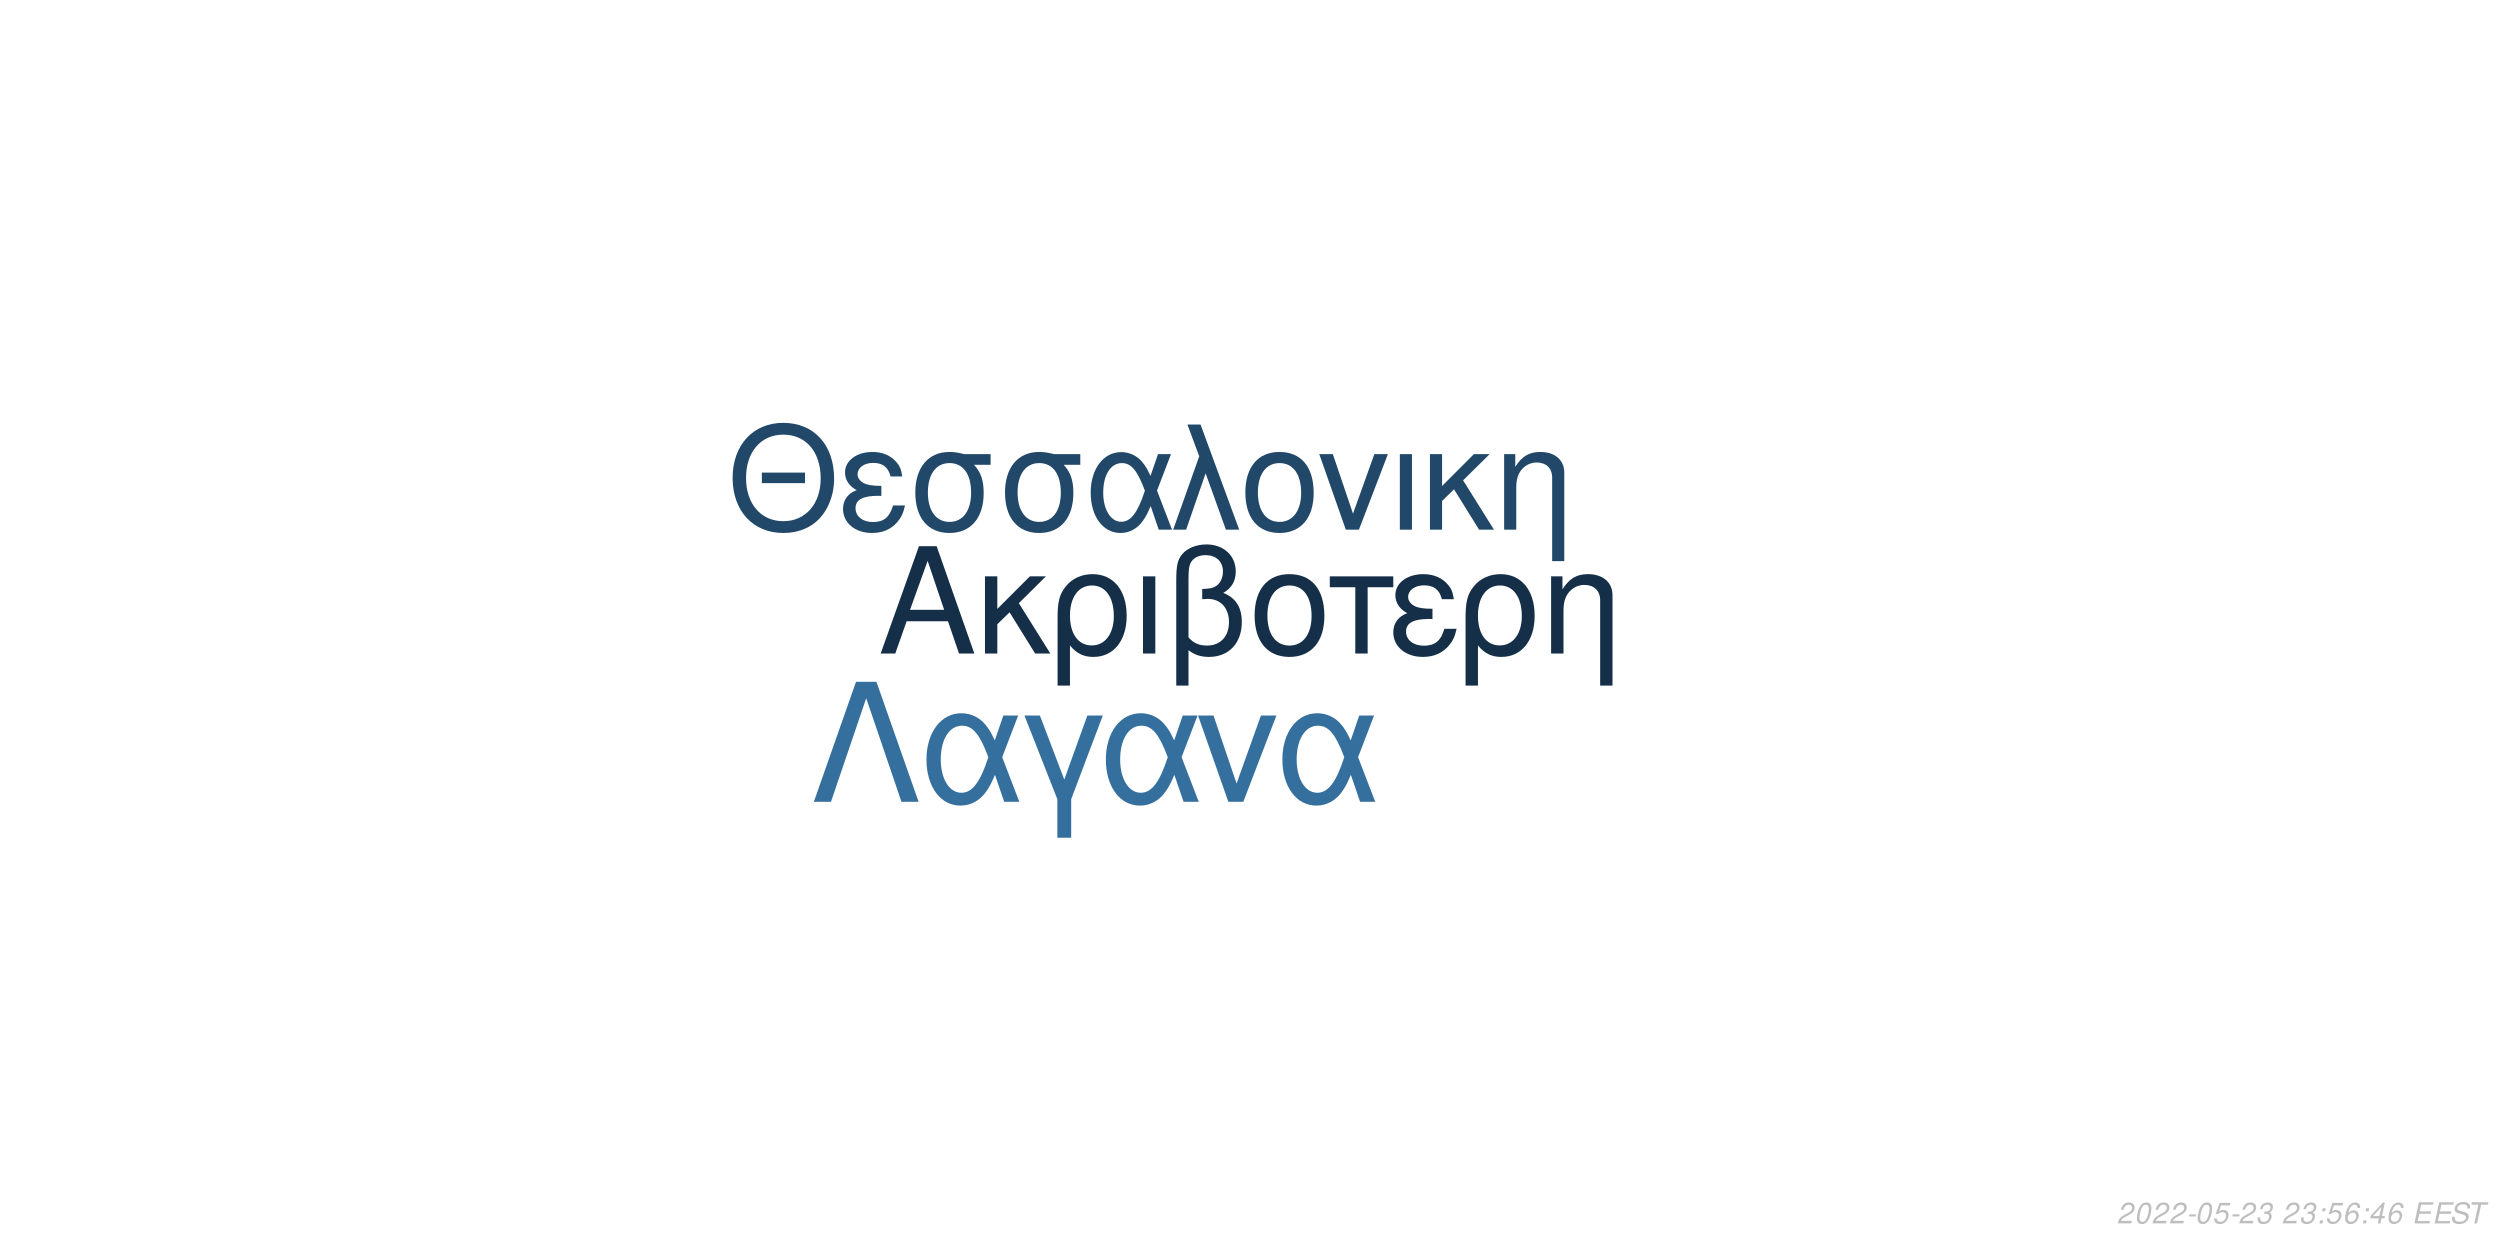
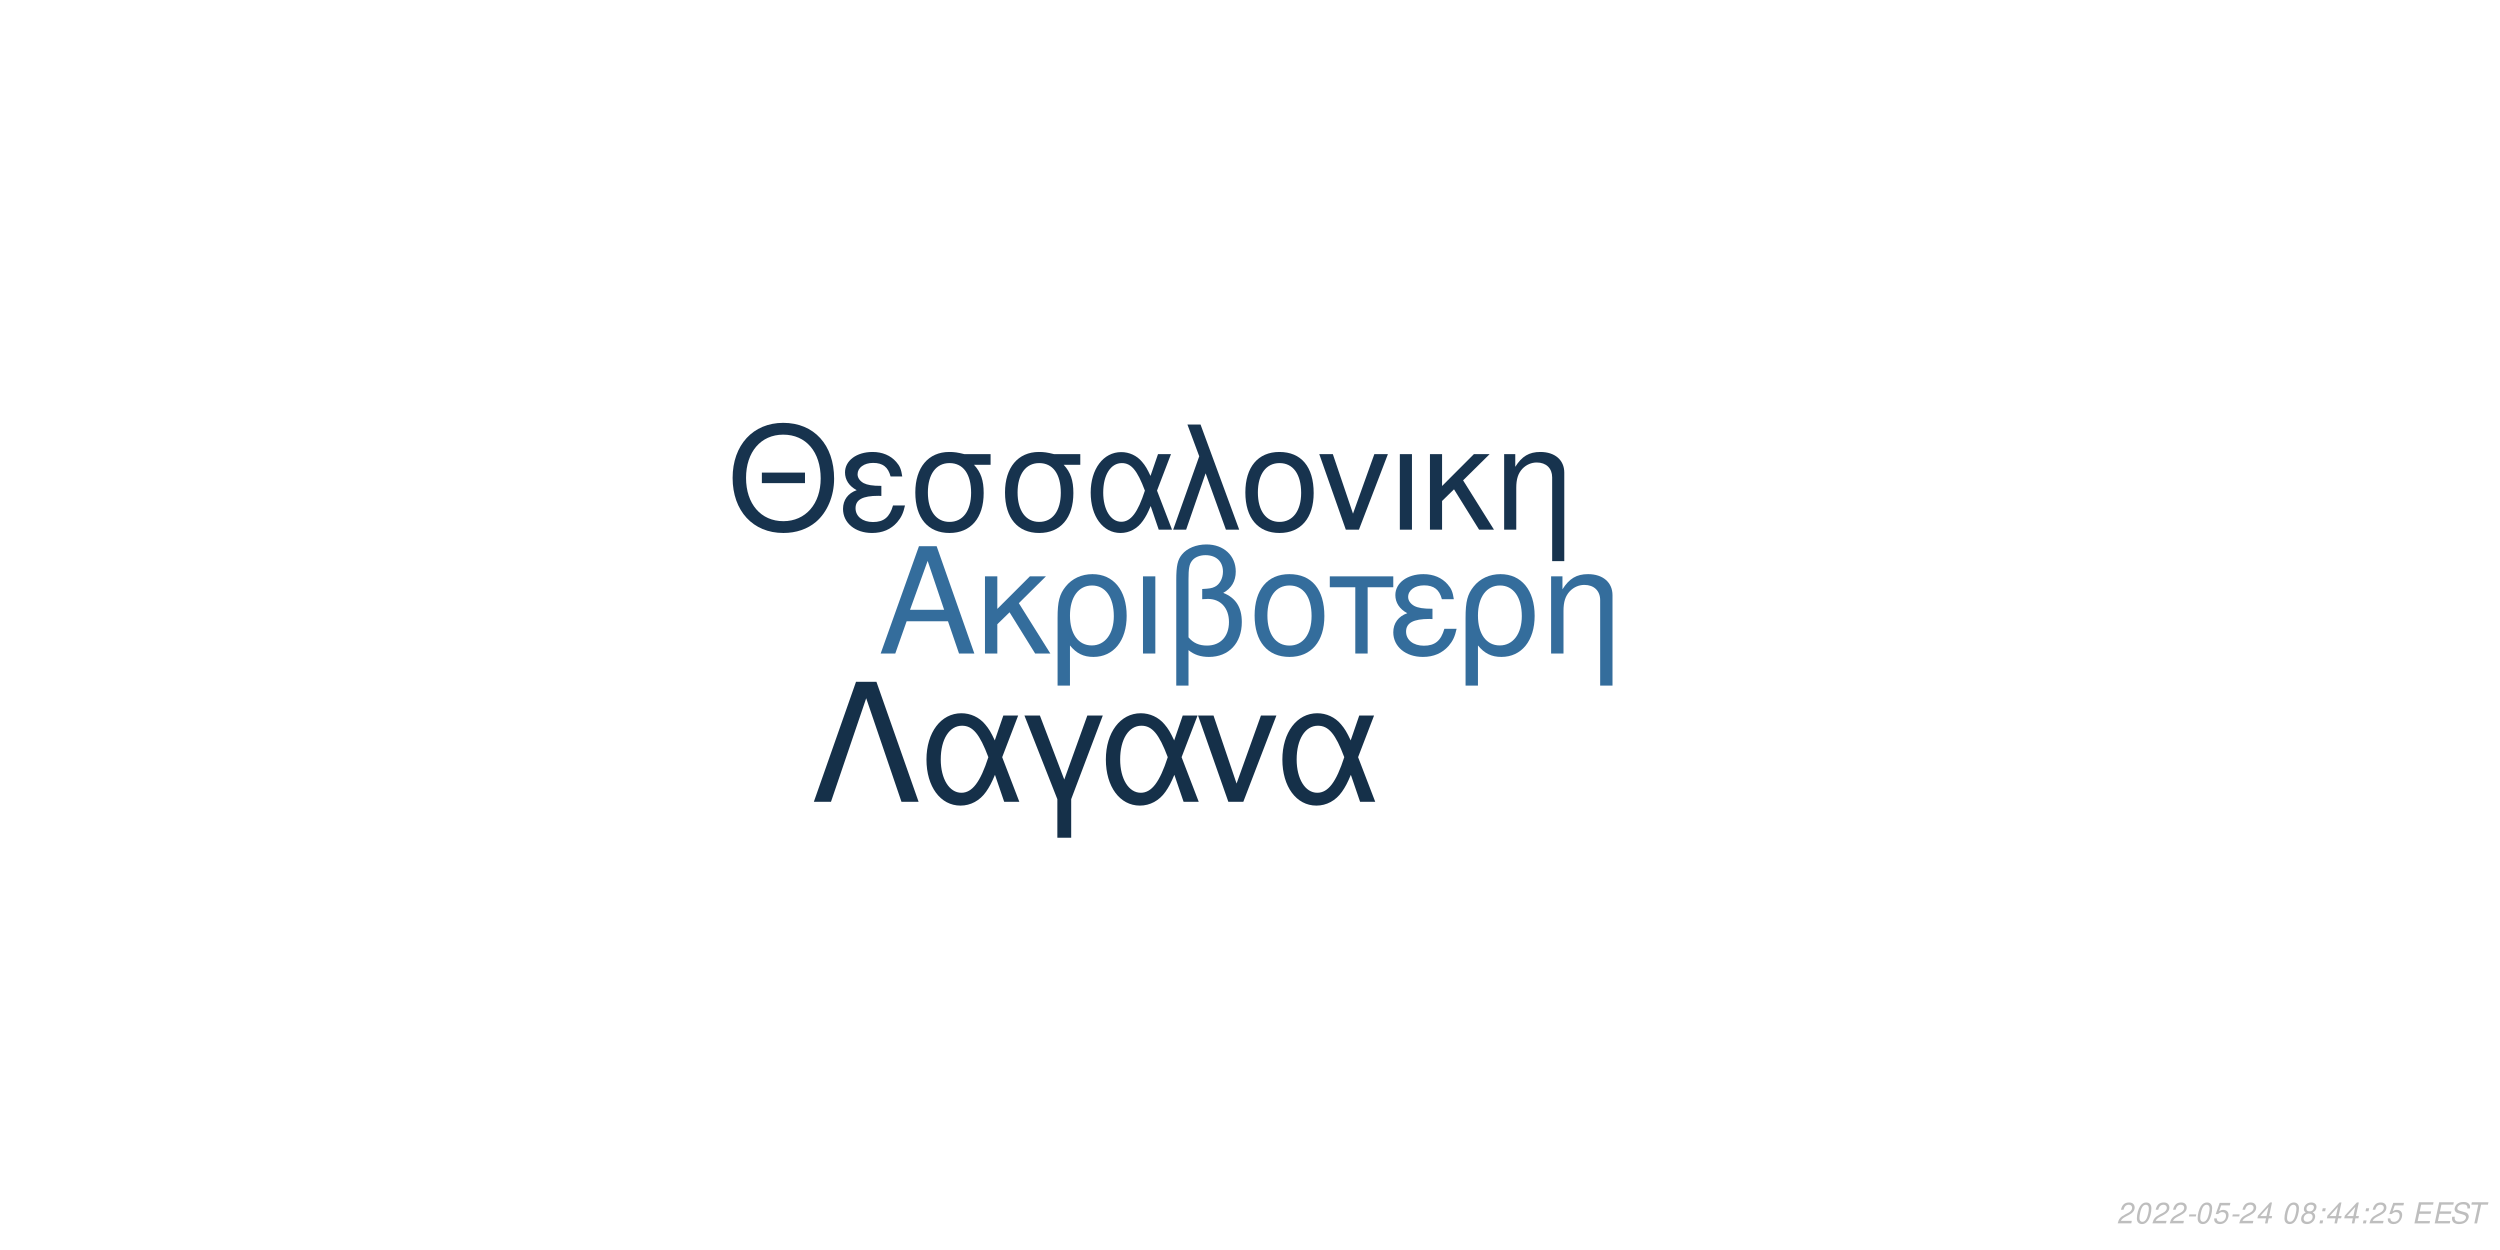
<svg xmlns="http://www.w3.org/2000/svg" xmlns:xlink="http://www.w3.org/1999/xlink" width="864pt" height="432pt" viewBox="0 0 864 432" version="1.1">
  <defs>
    <g>
      <symbol overflow="visible" id="glyph0-0">
        <path style="stroke:none;" d="" />
      </symbol>
      <symbol overflow="visible" id="glyph0-1">
        <path style="stroke:none;" d="M 24.125 -11.141 L 27.938 0 L 33.234 0 L 20.203 -37.094 L 14.094 -37.094 L 0.859 0 L 5.906 0 L 9.828 -11.141 Z M 22.797 -15.109 L 11 -15.109 L 17.094 -32.016 Z M 22.797 -15.109 " />
      </symbol>
      <symbol overflow="visible" id="glyph0-2">
        <path style="stroke:none;" d="M 7.172 -15.422 L 7.172 -26.672 L 2.906 -26.672 L 2.906 0 L 7.172 0 L 7.172 -10.125 L 11.406 -14.25 L 20.25 0 L 25.5 0 L 14.609 -17.406 L 23.969 -26.672 L 18.422 -26.672 Z M 7.172 -15.422 " />
      </symbol>
      <symbol overflow="visible" id="glyph0-3">
        <path style="stroke:none;" d="M 3 11.094 L 7.281 11.094 L 7.281 -2.797 C 9.516 -0.047 11.953 1.172 15.375 1.172 C 22.344 1.172 26.875 -4.422 26.875 -13.031 C 26.875 -21.891 22.297 -27.438 15.062 -27.438 C 11.297 -27.438 7.984 -25.906 5.797 -23.156 C 3.672 -20.516 3 -17.969 3 -12.359 Z M 14.906 -23.516 C 19.547 -23.516 22.438 -19.438 22.438 -12.922 C 22.438 -6.812 19.391 -2.797 14.812 -2.797 C 10.172 -2.797 7.281 -6.766 7.281 -13.125 C 7.281 -19.484 10.234 -23.516 14.906 -23.516 Z M 14.906 -23.516 " />
      </symbol>
      <symbol overflow="visible" id="glyph0-4">
        <path style="stroke:none;" d="M 3.516 0 L 7.781 0 L 7.781 -26.672 L 3.516 -26.672 Z M 3.516 0 " />
      </symbol>
      <symbol overflow="visible" id="glyph0-5">
        <path style="stroke:none;" d="M 4.016 11.094 L 8.25 11.094 L 8.25 -1.172 C 10.172 0.406 12.422 1.172 15.312 1.172 C 22.188 1.172 26.672 -3.609 26.672 -10.891 C 26.672 -15.984 24.578 -19.234 20.25 -20.969 C 23.109 -22.547 24.578 -25.031 24.578 -28.344 C 24.578 -33.844 20.406 -37.703 14.453 -37.703 C 10.938 -37.703 7.734 -36.391 6 -34.25 C 4.484 -32.422 4.016 -30.328 4.016 -25.391 Z M 8.25 -25.656 C 8.25 -29.359 8.5 -30.844 9.469 -32.062 C 10.375 -33.281 12.156 -34 14.094 -34 C 17.812 -34 20.156 -31.812 20.156 -28.297 C 20.156 -25.953 18.984 -23.812 17.297 -23.047 C 16.281 -22.547 15.469 -22.438 12.984 -22.297 L 12.984 -18.781 C 13.734 -18.828 14.344 -18.875 14.969 -18.875 C 19.344 -18.875 22.234 -15.719 22.234 -10.891 C 22.234 -5.906 19.281 -2.75 14.656 -2.75 C 11.953 -2.75 9.922 -3.609 8.25 -5.594 Z M 8.25 -25.656 " />
      </symbol>
      <symbol overflow="visible" id="glyph0-6">
        <path style="stroke:none;" d="M 14.094 -27.438 C 6.562 -27.438 2.094 -22.094 2.094 -13.125 C 2.094 -4.125 6.562 1.172 14.141 1.172 C 21.672 1.172 26.203 -4.172 26.203 -12.922 C 26.203 -22.188 21.828 -27.438 14.094 -27.438 Z M 14.141 -23.516 C 18.938 -23.516 21.781 -19.594 21.781 -12.984 C 21.781 -6.672 18.828 -2.75 14.141 -2.75 C 9.422 -2.75 6.516 -6.672 6.516 -13.125 C 6.516 -19.594 9.422 -23.516 14.141 -23.516 Z M 14.141 -23.516 " />
      </symbol>
      <symbol overflow="visible" id="glyph0-7">
        <path style="stroke:none;" d="M 7.891 0 L 12.156 0 L 12.156 -22.906 L 21.016 -22.906 L 21.016 -26.672 L -0.922 -26.672 L -0.922 -22.906 L 7.891 -22.906 Z M 7.891 0 " />
      </symbol>
      <symbol overflow="visible" id="glyph0-8">
        <path style="stroke:none;" d="M 14.562 -15.469 C 11.344 -15.469 9.562 -15.781 8.297 -16.438 C 6.922 -17.203 6.156 -18.328 6.156 -19.547 C 6.156 -21.891 8.453 -23.562 11.656 -23.562 C 15.062 -23.562 16.953 -22.094 17.812 -18.781 L 21.938 -18.781 C 21.578 -21.266 21.062 -22.5 19.797 -23.922 C 17.812 -26.203 14.906 -27.438 11.453 -27.438 C 5.797 -27.438 1.734 -24.375 1.734 -20.203 C 1.734 -17.609 3.156 -15.375 5.859 -13.938 C 2.797 -12.875 1.016 -10.484 1.016 -7.328 C 1.016 -2.391 5.297 1.172 11.25 1.172 C 14.969 1.172 17.906 -0.109 20.156 -2.641 C 21.578 -4.328 22.297 -5.797 22.906 -8.547 L 18.672 -8.547 C 17.5 -4.422 15.422 -2.703 11.609 -2.703 C 7.938 -2.703 5.438 -4.688 5.438 -7.578 C 5.438 -10.578 7.938 -11.953 13.484 -11.953 C 13.641 -11.953 14.094 -11.953 14.562 -11.906 Z M 14.562 -15.469 " />
      </symbol>
      <symbol overflow="visible" id="glyph0-9">
        <path style="stroke:none;" d="M 3.562 -26.672 L 3.562 0 L 7.844 0 L 7.844 -14.703 C 7.844 -17.906 8.5 -19.891 10.031 -21.531 C 11.406 -22.953 13.188 -23.719 15.062 -23.719 C 18.375 -23.719 20.516 -21.672 20.516 -18.469 L 20.516 11.094 L 24.781 11.094 L 24.781 -20.156 C 24.781 -24.578 21.469 -27.438 16.328 -27.438 C 12.359 -27.438 9.828 -25.906 7.484 -22.188 L 7.484 -26.672 Z M 3.562 -26.672 " />
      </symbol>
      <symbol overflow="visible" id="glyph1-0">
        <path style="stroke:none;" d="" />
      </symbol>
      <symbol overflow="visible" id="glyph1-1">
        <path style="stroke:none;" d="M 26.859 -19.734 L 11.953 -19.734 L 11.953 -16.094 L 26.859 -16.094 Z M 19.328 -36.922 C 8.922 -36.922 1.844 -29.25 1.844 -17.891 C 1.844 -6.484 8.875 1.141 19.391 1.141 C 23.812 1.141 27.703 -0.203 30.641 -2.688 C 34.578 -6.031 36.922 -11.656 36.922 -17.594 C 36.922 -29.297 30 -36.922 19.328 -36.922 Z M 19.328 -32.844 C 27.203 -32.844 32.281 -26.906 32.281 -17.688 C 32.281 -8.922 27.062 -2.938 19.391 -2.938 C 11.609 -2.938 6.484 -8.922 6.484 -17.891 C 6.484 -26.859 11.609 -32.844 19.328 -32.844 Z M 19.328 -32.844 " />
      </symbol>
      <symbol overflow="visible" id="glyph1-2">
        <path style="stroke:none;" d="M 14.25 -15.141 C 11.109 -15.141 9.375 -15.453 8.125 -16.094 C 6.781 -16.844 6.031 -17.938 6.031 -19.141 C 6.031 -21.422 8.266 -23.078 11.406 -23.078 C 14.75 -23.078 16.594 -21.625 17.438 -18.391 L 21.469 -18.391 C 21.125 -20.828 20.625 -22.031 19.391 -23.422 C 17.438 -25.656 14.594 -26.859 11.219 -26.859 C 5.688 -26.859 1.688 -23.875 1.688 -19.781 C 1.688 -17.234 3.094 -15.047 5.734 -13.656 C 2.734 -12.609 1 -10.266 1 -7.172 C 1 -2.344 5.188 1.141 11.016 1.141 C 14.656 1.141 17.547 -0.094 19.734 -2.594 C 21.125 -4.234 21.828 -5.688 22.422 -8.375 L 18.281 -8.375 C 17.141 -4.328 15.094 -2.641 11.359 -2.641 C 7.766 -2.641 5.328 -4.578 5.328 -7.422 C 5.328 -10.359 7.766 -11.703 13.203 -11.703 C 13.359 -11.703 13.797 -11.703 14.25 -11.656 Z M 14.25 -15.141 " />
      </symbol>
      <symbol overflow="visible" id="glyph1-3">
        <path style="stroke:none;" d="M 29 -26.109 L 19.938 -26.109 C 17.594 -26.703 16.438 -26.859 14.703 -26.859 C 7.469 -26.859 2.984 -21.469 2.984 -12.859 C 2.984 -4.031 7.375 1.141 14.797 1.141 C 22.172 1.141 26.609 -4.078 26.609 -12.656 C 26.609 -17.047 25.656 -19.828 23.266 -22.422 L 29 -22.422 Z M 14.797 -23.016 C 19.531 -23.016 22.266 -19.234 22.266 -12.75 C 22.266 -6.531 19.438 -2.688 14.797 -2.688 C 10.172 -2.688 7.328 -6.531 7.328 -12.859 C 7.328 -19.188 10.172 -23.016 14.797 -23.016 Z M 14.797 -23.016 " />
      </symbol>
      <symbol overflow="visible" id="glyph1-4">
        <path style="stroke:none;" d="M 29.344 -26.109 L 24.859 -26.109 L 22.266 -18.578 C 21.125 -21.031 20.484 -22.125 19.328 -23.469 C 17.547 -25.609 14.906 -26.812 12.156 -26.812 C 5.984 -26.812 1.594 -20.984 1.594 -12.812 C 1.594 -4.578 5.828 1.141 11.906 1.141 C 14.953 1.141 17.734 -0.344 19.625 -3.047 C 20.672 -4.531 21.281 -5.688 22.328 -8.172 L 25.109 0 L 29.703 0 L 24.516 -13.5 Z M 20.328 -13.5 C 17.891 -5.922 15.453 -2.734 12.156 -2.734 C 8.516 -2.734 5.922 -6.922 5.922 -12.812 C 5.922 -18.938 8.516 -23.016 12.359 -23.016 C 15.594 -23.016 17.688 -20.531 20.328 -13.5 Z M 20.328 -13.5 " />
      </symbol>
      <symbol overflow="visible" id="glyph1-5">
        <path style="stroke:none;" d="M 1.094 0 L 5.578 0 L 12.312 -19.484 L 19.328 0 L 23.922 0 L 10.562 -36.328 L 6.031 -36.328 L 10.109 -25.359 Z M 1.094 0 " />
      </symbol>
      <symbol overflow="visible" id="glyph1-6">
        <path style="stroke:none;" d="M 13.797 -26.859 C 6.422 -26.859 2.047 -21.625 2.047 -12.859 C 2.047 -4.031 6.422 1.141 13.859 1.141 C 21.234 1.141 25.656 -4.078 25.656 -12.656 C 25.656 -21.719 21.375 -26.859 13.797 -26.859 Z M 13.859 -23.016 C 18.531 -23.016 21.328 -19.188 21.328 -12.703 C 21.328 -6.531 18.438 -2.688 13.859 -2.688 C 9.219 -2.688 6.375 -6.531 6.375 -12.859 C 6.375 -19.188 9.219 -23.016 13.859 -23.016 Z M 13.859 -23.016 " />
      </symbol>
      <symbol overflow="visible" id="glyph1-7">
        <path style="stroke:none;" d="M 14.297 0 L 24.312 -26.109 L 19.625 -26.109 L 12.25 -5.531 L 5.281 -26.109 L 0.594 -26.109 L 9.766 0 Z M 14.297 0 " />
      </symbol>
      <symbol overflow="visible" id="glyph1-8">
        <path style="stroke:none;" d="M 3.438 0 L 7.625 0 L 7.625 -26.109 L 3.438 -26.109 Z M 3.438 0 " />
      </symbol>
      <symbol overflow="visible" id="glyph1-9">
        <path style="stroke:none;" d="M 7.031 -15.094 L 7.031 -26.109 L 2.844 -26.109 L 2.844 0 L 7.031 0 L 7.031 -9.922 L 11.156 -13.953 L 19.828 0 L 24.969 0 L 14.297 -17.047 L 23.469 -26.109 L 18.031 -26.109 Z M 7.031 -15.094 " />
      </symbol>
      <symbol overflow="visible" id="glyph1-10">
        <path style="stroke:none;" d="M 3.484 -26.109 L 3.484 0 L 7.672 0 L 7.672 -14.406 C 7.672 -17.547 8.328 -19.484 9.812 -21.078 C 11.156 -22.469 12.906 -23.219 14.75 -23.219 C 17.984 -23.219 20.078 -21.234 20.078 -18.094 L 20.078 10.859 L 24.266 10.859 L 24.266 -19.734 C 24.266 -24.062 21.031 -26.859 16 -26.859 C 12.109 -26.859 9.609 -25.359 7.328 -21.719 L 7.328 -26.109 Z M 3.484 -26.109 " />
      </symbol>
      <symbol overflow="visible" id="glyph2-0">
        <path style="stroke:none;" d="" />
      </symbol>
      <symbol overflow="visible" id="glyph2-1">
        <path style="stroke:none;" d="M 22.531 -41.484 L 15.484 -41.484 L 0.906 0 L 6.828 0 L 19 -35.797 L 31.188 0 L 37.109 0 Z M 22.531 -41.484 " />
      </symbol>
      <symbol overflow="visible" id="glyph2-2">
        <path style="stroke:none;" d="M 33.516 -29.812 L 28.391 -29.812 L 25.438 -21.219 C 24.125 -24.016 23.391 -25.266 22.078 -26.797 C 20.031 -29.25 17.016 -30.609 13.891 -30.609 C 6.828 -30.609 1.828 -23.953 1.828 -14.625 C 1.828 -5.234 6.656 1.312 13.594 1.312 C 17.078 1.312 20.266 -0.391 22.422 -3.469 C 23.609 -5.172 24.297 -6.484 25.5 -9.328 L 28.688 0 L 33.922 0 L 28 -15.422 Z M 23.219 -15.422 C 20.422 -6.766 17.641 -3.125 13.891 -3.125 C 9.734 -3.125 6.766 -7.906 6.766 -14.625 C 6.766 -21.625 9.734 -26.297 14.109 -26.297 C 17.812 -26.297 20.203 -23.453 23.219 -15.422 Z M 23.219 -15.422 " />
      </symbol>
      <symbol overflow="visible" id="glyph2-3">
        <path style="stroke:none;" d="M 12.062 12.406 L 16.844 12.406 L 16.844 -0.906 L 27.766 -29.812 L 22.422 -29.812 L 14.453 -7.688 L 6.031 -29.812 L 0.688 -29.812 L 12.062 -0.906 Z M 12.062 12.406 " />
      </symbol>
      <symbol overflow="visible" id="glyph2-4">
        <path style="stroke:none;" d="M 16.328 0 L 27.766 -29.812 L 22.422 -29.812 L 14 -6.312 L 6.031 -29.812 L 0.688 -29.812 L 11.156 0 Z M 16.328 0 " />
      </symbol>
      <symbol overflow="visible" id="glyph3-0">
        <path style="stroke:none;" d="" />
      </symbol>
      <symbol overflow="visible" id="glyph3-1">
        <path style="stroke:none;" d="M 5.234 -0.875 L 1.469 -0.875 C 1.641 -1.375 2.203 -1.891 3.109 -2.344 L 4.234 -2.938 C 5.562 -3.625 6.219 -4.469 6.219 -5.484 C 6.219 -5.938 6.062 -6.359 5.797 -6.656 C 5.469 -7.047 4.984 -7.234 4.312 -7.234 C 2.766 -7.234 1.891 -6.453 1.484 -4.734 L 2.375 -4.734 C 2.484 -5.188 2.609 -5.484 2.797 -5.75 C 3.094 -6.203 3.609 -6.453 4.188 -6.453 C 4.891 -6.453 5.344 -6.031 5.344 -5.375 C 5.344 -4.703 4.859 -4.094 4.016 -3.656 L 2.984 -3.125 C 1.234 -2.188 0.797 -1.656 0.344 -0.016 L 5.047 -0.016 Z M 5.234 -0.875 " />
      </symbol>
      <symbol overflow="visible" id="glyph3-2">
        <path style="stroke:none;" d="M 4.203 -7.234 C 3.375 -7.234 2.688 -6.812 2.125 -5.984 C 1.484 -5.047 0.984 -3.188 0.984 -1.734 C 0.984 -1.109 1.172 -0.562 1.484 -0.266 C 1.797 0.047 2.281 0.234 2.766 0.234 C 3.625 0.234 4.281 -0.156 4.859 -1.016 C 5.516 -1.953 6 -3.797 6 -5.266 C 6 -6.5 5.328 -7.234 4.203 -7.234 Z M 4.094 -6.453 C 4.734 -6.453 5.125 -5.984 5.125 -5.156 C 5.125 -4.203 4.781 -2.625 4.406 -1.812 C 3.984 -0.938 3.516 -0.547 2.875 -0.547 C 2.25 -0.547 1.875 -1.031 1.875 -1.828 C 1.875 -2.797 2.203 -4.344 2.594 -5.203 C 2.984 -6.047 3.453 -6.453 4.094 -6.453 Z M 4.094 -6.453 " />
      </symbol>
      <symbol overflow="visible" id="glyph3-3">
        <path style="stroke:none;" d="M 3.516 -3.125 L 1.125 -3.125 L 0.969 -2.406 L 3.359 -2.406 Z M 3.516 -3.125 " />
      </symbol>
      <symbol overflow="visible" id="glyph3-4">
        <path style="stroke:none;" d="M 6.297 -7.094 L 2.594 -7.094 L 1.234 -3.234 L 2.047 -3.234 C 2.656 -3.766 2.938 -3.906 3.531 -3.906 C 4.328 -3.906 4.797 -3.453 4.797 -2.688 C 4.797 -1.438 3.969 -0.547 2.828 -0.547 C 2.031 -0.547 1.609 -0.938 1.578 -1.734 L 0.703 -1.734 L 0.703 -1.516 C 0.703 -0.938 0.844 -0.547 1.188 -0.266 C 1.562 0.062 2.078 0.234 2.703 0.234 C 3.656 0.234 4.391 -0.156 4.984 -0.922 C 5.422 -1.5 5.672 -2.234 5.672 -2.953 C 5.672 -4 4.938 -4.672 3.812 -4.672 C 3.328 -4.672 2.906 -4.547 2.406 -4.234 L 3.109 -6.219 L 6.109 -6.219 Z M 6.297 -7.094 " />
      </symbol>
      <symbol overflow="visible" id="glyph3-5">
-         <path style="stroke:none;" d="M 2.922 -3.312 C 3.125 -3.344 3.234 -3.344 3.375 -3.344 C 4.203 -3.344 4.688 -3 4.688 -2.406 C 4.688 -1.312 3.906 -0.547 2.781 -0.547 C 2.047 -0.547 1.594 -0.938 1.594 -1.562 C 1.594 -1.719 1.609 -1.844 1.656 -2.094 L 0.766 -2.094 C 0.734 -1.797 0.719 -1.641 0.719 -1.469 C 0.719 -0.375 1.406 0.234 2.641 0.234 C 3.547 0.234 4.297 -0.078 4.812 -0.656 C 5.266 -1.156 5.562 -1.875 5.562 -2.547 C 5.562 -3.125 5.344 -3.453 4.797 -3.734 C 5.641 -4.234 6.016 -4.844 6.016 -5.734 C 6.016 -6.656 5.312 -7.234 4.203 -7.234 C 3.375 -7.234 2.672 -6.938 2.188 -6.375 C 1.891 -6.031 1.703 -5.641 1.516 -4.906 L 2.391 -4.906 C 2.5 -5.359 2.594 -5.594 2.734 -5.812 C 3.047 -6.234 3.516 -6.453 4.078 -6.453 C 4.734 -6.453 5.141 -6.125 5.141 -5.578 C 5.141 -5.188 5.016 -4.797 4.797 -4.547 C 4.516 -4.234 4 -4.062 3.266 -4.062 L 3.078 -4.062 Z M 2.922 -3.312 " />
+         <path style="stroke:none;" d="M 3.625 -1.75 L 3.266 0 L 4.141 0 L 4.516 -1.75 L 5.562 -1.75 L 5.734 -2.531 L 4.688 -2.531 L 5.688 -7.234 L 5.016 -7.234 L 0.844 -2.672 L 0.641 -1.75 Z M 3.797 -2.531 L 1.594 -2.531 L 4.469 -5.703 Z M 3.797 -2.531 " />
      </symbol>
      <symbol overflow="visible" id="glyph3-6">
        <path style="stroke:none;" d="" />
      </symbol>
      <symbol overflow="visible" id="glyph3-7">
+         <path style="stroke:none;" d="M 4.766 -3.797 C 5.078 -3.969 5.234 -4.078 5.438 -4.234 C 5.812 -4.594 6.062 -5.172 6.062 -5.734 C 6.062 -6.625 5.344 -7.234 4.266 -7.234 C 2.812 -7.234 1.703 -6.219 1.703 -4.875 C 1.703 -4.406 1.875 -4.125 2.359 -3.812 C 1.297 -3.312 0.75 -2.516 0.75 -1.469 C 0.75 -0.438 1.547 0.234 2.812 0.234 C 3.656 0.234 4.359 -0.094 4.938 -0.734 C 5.359 -1.234 5.609 -1.859 5.609 -2.438 C 5.609 -3.047 5.312 -3.516 4.766 -3.797 Z M 4.109 -6.453 C 4.797 -6.453 5.188 -6.125 5.188 -5.578 C 5.188 -5.266 5.062 -4.922 4.859 -4.672 C 4.562 -4.312 4.188 -4.156 3.656 -4.156 C 2.984 -4.156 2.594 -4.453 2.594 -4.984 C 2.594 -5.859 3.203 -6.453 4.109 -6.453 Z M 3.453 -3.406 C 4.234 -3.406 4.734 -2.984 4.734 -2.312 C 4.734 -1.312 3.922 -0.547 2.875 -0.547 C 2.125 -0.547 1.625 -0.969 1.625 -1.625 C 1.625 -2.609 2.438 -3.406 3.453 -3.406 Z M 3.453 -3.406 " />
+       </symbol>
+       <symbol overflow="visible" id="glyph3-8">
        <path style="stroke:none;" d="M 2.359 -1.031 L 1.312 -1.031 L 1.094 0 L 2.141 0 Z M 3.266 -5.234 L 2.219 -5.234 L 2 -4.203 L 3.047 -4.203 Z M 3.266 -5.234 " />
      </symbol>
-       <symbol overflow="visible" id="glyph3-8">
-         <path style="stroke:none;" d="M 6.125 -5.344 L 6.141 -5.625 C 6.141 -6.609 5.453 -7.234 4.391 -7.234 C 3.438 -7.234 2.641 -6.719 2.016 -5.703 C 1.422 -4.781 0.938 -2.953 0.938 -1.688 C 0.938 -0.516 1.688 0.234 2.859 0.234 C 3.703 0.234 4.438 -0.156 5 -0.875 C 5.406 -1.422 5.672 -2.156 5.672 -2.766 C 5.672 -3.812 4.969 -4.5 3.906 -4.5 C 3.234 -4.5 2.672 -4.234 2.094 -3.625 C 2.406 -5.375 3.234 -6.453 4.25 -6.453 C 4.703 -6.453 5.062 -6.234 5.172 -5.844 C 5.203 -5.719 5.234 -5.578 5.25 -5.344 Z M 3.656 -3.734 C 4.344 -3.734 4.797 -3.281 4.797 -2.625 C 4.797 -1.469 3.984 -0.547 2.984 -0.547 C 2.297 -0.547 1.812 -1.047 1.812 -1.766 C 1.812 -2.859 2.625 -3.734 3.656 -3.734 Z M 3.656 -3.734 " />
-       </symbol>
      <symbol overflow="visible" id="glyph3-9">
-         <path style="stroke:none;" d="M 3.625 -1.75 L 3.266 0 L 4.141 0 L 4.516 -1.75 L 5.562 -1.75 L 5.734 -2.531 L 4.688 -2.531 L 5.688 -7.234 L 5.016 -7.234 L 0.844 -2.672 L 0.641 -1.75 Z M 3.797 -2.531 L 1.594 -2.531 L 4.469 -5.703 Z M 3.797 -2.531 " />
+         <path style="stroke:none;" d="M 2.547 -3.312 L 6.5 -3.312 L 6.688 -4.141 L 2.719 -4.141 L 3.219 -6.469 L 7.344 -6.469 L 7.516 -7.297 L 2.453 -7.297 L 0.906 0 L 6.125 0 L 6.297 -0.812 L 2.016 -0.812 Z M 2.547 -3.312 " />
      </symbol>
      <symbol overflow="visible" id="glyph3-10">
-         <path style="stroke:none;" d="M 2.547 -3.312 L 6.5 -3.312 L 6.688 -4.141 L 2.719 -4.141 L 3.219 -6.469 L 7.344 -6.469 L 7.516 -7.297 L 2.453 -7.297 L 0.906 0 L 6.125 0 L 6.297 -0.812 L 2.016 -0.812 Z M 2.547 -3.312 " />
+         <path style="stroke:none;" d="M 7.062 -5.156 C 7.125 -5.438 7.141 -5.562 7.141 -5.703 C 7.141 -6.156 6.938 -6.594 6.594 -6.891 C 6.188 -7.25 5.656 -7.406 4.875 -7.406 C 3.844 -7.406 3.047 -7.125 2.5 -6.562 C 2.094 -6.141 1.781 -5.438 1.781 -4.922 C 1.781 -4.297 2.219 -3.766 2.891 -3.562 L 4.594 -3.094 C 5.406 -2.859 5.734 -2.578 5.734 -2.094 C 5.734 -1.781 5.547 -1.406 5.266 -1.141 C 4.844 -0.766 4.266 -0.578 3.453 -0.578 C 2.328 -0.578 1.812 -0.984 1.812 -1.906 C 1.812 -2.047 1.812 -2.125 1.844 -2.312 L 0.984 -2.312 C 0.906 -2.062 0.891 -1.906 0.891 -1.688 C 0.891 -0.484 1.797 0.234 3.297 0.234 C 4.359 0.234 5.234 -0.062 5.812 -0.609 C 6.344 -1.078 6.688 -1.797 6.688 -2.375 C 6.688 -2.641 6.609 -2.906 6.453 -3.156 C 6.234 -3.5 5.938 -3.703 5.469 -3.828 L 3.75 -4.312 C 2.984 -4.547 2.734 -4.734 2.734 -5.188 C 2.734 -5.547 2.875 -5.844 3.188 -6.109 C 3.547 -6.438 4.031 -6.594 4.703 -6.594 C 5.266 -6.594 5.688 -6.484 5.906 -6.297 C 6.094 -6.125 6.219 -5.797 6.219 -5.516 C 6.219 -5.422 6.203 -5.344 6.188 -5.156 Z M 7.062 -5.156 " />
      </symbol>
      <symbol overflow="visible" id="glyph3-11">
-         <path style="stroke:none;" d="M 7.062 -5.156 C 7.125 -5.438 7.141 -5.562 7.141 -5.703 C 7.141 -6.156 6.938 -6.594 6.594 -6.891 C 6.188 -7.25 5.656 -7.406 4.875 -7.406 C 3.844 -7.406 3.047 -7.125 2.5 -6.562 C 2.094 -6.141 1.781 -5.438 1.781 -4.922 C 1.781 -4.297 2.219 -3.766 2.891 -3.562 L 4.594 -3.094 C 5.406 -2.859 5.734 -2.578 5.734 -2.094 C 5.734 -1.781 5.547 -1.406 5.266 -1.141 C 4.844 -0.766 4.266 -0.578 3.453 -0.578 C 2.328 -0.578 1.812 -0.984 1.812 -1.906 C 1.812 -2.047 1.812 -2.125 1.844 -2.312 L 0.984 -2.312 C 0.906 -2.062 0.891 -1.906 0.891 -1.688 C 0.891 -0.484 1.797 0.234 3.297 0.234 C 4.359 0.234 5.234 -0.062 5.812 -0.609 C 6.344 -1.078 6.688 -1.797 6.688 -2.375 C 6.688 -2.641 6.609 -2.906 6.453 -3.156 C 6.234 -3.5 5.938 -3.703 5.469 -3.828 L 3.75 -4.312 C 2.984 -4.547 2.734 -4.734 2.734 -5.188 C 2.734 -5.547 2.875 -5.844 3.188 -6.109 C 3.547 -6.438 4.031 -6.594 4.703 -6.594 C 5.266 -6.594 5.688 -6.484 5.906 -6.297 C 6.094 -6.125 6.219 -5.797 6.219 -5.516 C 6.219 -5.422 6.203 -5.344 6.188 -5.156 Z M 7.062 -5.156 " />
-       </symbol>
-       <symbol overflow="visible" id="glyph3-12">
        <path style="stroke:none;" d="M 4.938 -6.469 L 7.312 -6.469 L 7.484 -7.297 L 1.75 -7.297 L 1.578 -6.469 L 3.984 -6.469 L 2.609 0 L 3.547 0 Z M 4.938 -6.469 " />
      </symbol>
    </g>
  </defs>
  <g id="surface1">
    <rect x="0" y="0" width="864" height="432" style="fill:rgb(100%,100%,100%);fill-opacity:1;stroke:none;" />
-     <g style="fill:rgb(8.235%,18.431%,28.235%);fill-opacity:1;">
+     <g style="fill:rgb(20.392%,42.745%,61.176%);fill-opacity:1;">
      <use xlink:href="#glyph0-1" x="303.5" y="225.861" />
      <use xlink:href="#glyph0-2" x="337.5" y="225.861" />
      <use xlink:href="#glyph0-3" x="362.5" y="225.861" />
      <use xlink:href="#glyph0-4" x="391.5" y="225.861" />
      <use xlink:href="#glyph0-5" x="402.5" y="225.861" />
      <use xlink:href="#glyph0-6" x="431.5" y="225.861" />
      <use xlink:href="#glyph0-7" x="460.5" y="225.861" />
      <use xlink:href="#glyph0-8" x="480.5" y="225.861" />
      <use xlink:href="#glyph0-3" x="503.5" y="225.861" />
      <use xlink:href="#glyph0-9" x="532.5" y="225.861" />
    </g>
-     <g style="fill:rgb(12.941%,28.235%,41.176%);fill-opacity:1;">
+     <g style="fill:rgb(9.02%,20%,30.588%);fill-opacity:1;">
      <use xlink:href="#glyph1-1" x="251.348" y="183.058" />
      <use xlink:href="#glyph1-2" x="290.348" y="183.058" />
      <use xlink:href="#glyph1-3" x="313.348" y="183.058" />
      <use xlink:href="#glyph1-3" x="344.348" y="183.058" />
      <use xlink:href="#glyph1-4" x="375.348" y="183.058" />
      <use xlink:href="#glyph1-5" x="404.348" y="183.058" />
      <use xlink:href="#glyph1-6" x="428.348" y="183.058" />
      <use xlink:href="#glyph1-7" x="455.348" y="183.058" />
      <use xlink:href="#glyph1-8" x="480.348" y="183.058" />
      <use xlink:href="#glyph1-9" x="491.348" y="183.058" />
      <use xlink:href="#glyph1-10" x="516.348" y="183.058" />
    </g>
-     <g style="fill:rgb(20.784%,43.529%,61.961%);fill-opacity:1;">
+     <g style="fill:rgb(8.235%,18.824%,28.627%);fill-opacity:1;">
      <use xlink:href="#glyph2-1" x="280.359" y="277.105" />
      <use xlink:href="#glyph2-2" x="318.359" y="277.105" />
      <use xlink:href="#glyph2-3" x="353.359" y="277.105" />
      <use xlink:href="#glyph2-2" x="380.359" y="277.105" />
      <use xlink:href="#glyph2-4" x="413.359" y="277.105" />
      <use xlink:href="#glyph2-2" x="441.359" y="277.105" />
    </g>
    <g style="fill:rgb(74.51%,74.51%,74.51%);fill-opacity:1;">
      <use xlink:href="#glyph3-1" x="731.52" y="422.81" />
      <use xlink:href="#glyph3-2" x="737.52" y="422.81" />
      <use xlink:href="#glyph3-1" x="743.52" y="422.81" />
      <use xlink:href="#glyph3-1" x="749.52" y="422.81" />
      <use xlink:href="#glyph3-3" x="755.52" y="422.81" />
      <use xlink:href="#glyph3-2" x="758.52" y="422.81" />
      <use xlink:href="#glyph3-4" x="764.52" y="422.81" />
      <use xlink:href="#glyph3-3" x="770.52" y="422.81" />
      <use xlink:href="#glyph3-1" x="773.52" y="422.81" />
      <use xlink:href="#glyph3-5" x="779.52" y="422.81" />
      <use xlink:href="#glyph3-6" x="785.52" y="422.81" />
-       <use xlink:href="#glyph3-1" x="788.52" y="422.81" />
-       <use xlink:href="#glyph3-5" x="794.52" y="422.81" />
-       <use xlink:href="#glyph3-7" x="800.52" y="422.81" />
-       <use xlink:href="#glyph3-4" x="803.52" y="422.81" />
-       <use xlink:href="#glyph3-8" x="809.52" y="422.81" />
-       <use xlink:href="#glyph3-7" x="815.52" y="422.81" />
-       <use xlink:href="#glyph3-9" x="818.52" y="422.81" />
-       <use xlink:href="#glyph3-8" x="824.52" y="422.81" />
+       <use xlink:href="#glyph3-2" x="788.52" y="422.81" />
+       <use xlink:href="#glyph3-7" x="794.52" y="422.81" />
+       <use xlink:href="#glyph3-8" x="800.52" y="422.81" />
+       <use xlink:href="#glyph3-5" x="803.52" y="422.81" />
+       <use xlink:href="#glyph3-5" x="809.52" y="422.81" />
+       <use xlink:href="#glyph3-8" x="815.52" y="422.81" />
+       <use xlink:href="#glyph3-1" x="818.52" y="422.81" />
+       <use xlink:href="#glyph3-4" x="824.52" y="422.81" />
      <use xlink:href="#glyph3-6" x="830.52" y="422.81" />
-       <use xlink:href="#glyph3-10" x="833.52" y="422.81" />
-       <use xlink:href="#glyph3-10" x="840.52" y="422.81" />
-       <use xlink:href="#glyph3-11" x="846.52" y="422.81" />
-       <use xlink:href="#glyph3-12" x="852.52" y="422.81" />
+       <use xlink:href="#glyph3-9" x="833.52" y="422.81" />
+       <use xlink:href="#glyph3-9" x="840.52" y="422.81" />
+       <use xlink:href="#glyph3-10" x="846.52" y="422.81" />
+       <use xlink:href="#glyph3-11" x="852.52" y="422.81" />
    </g>
  </g>
</svg>
